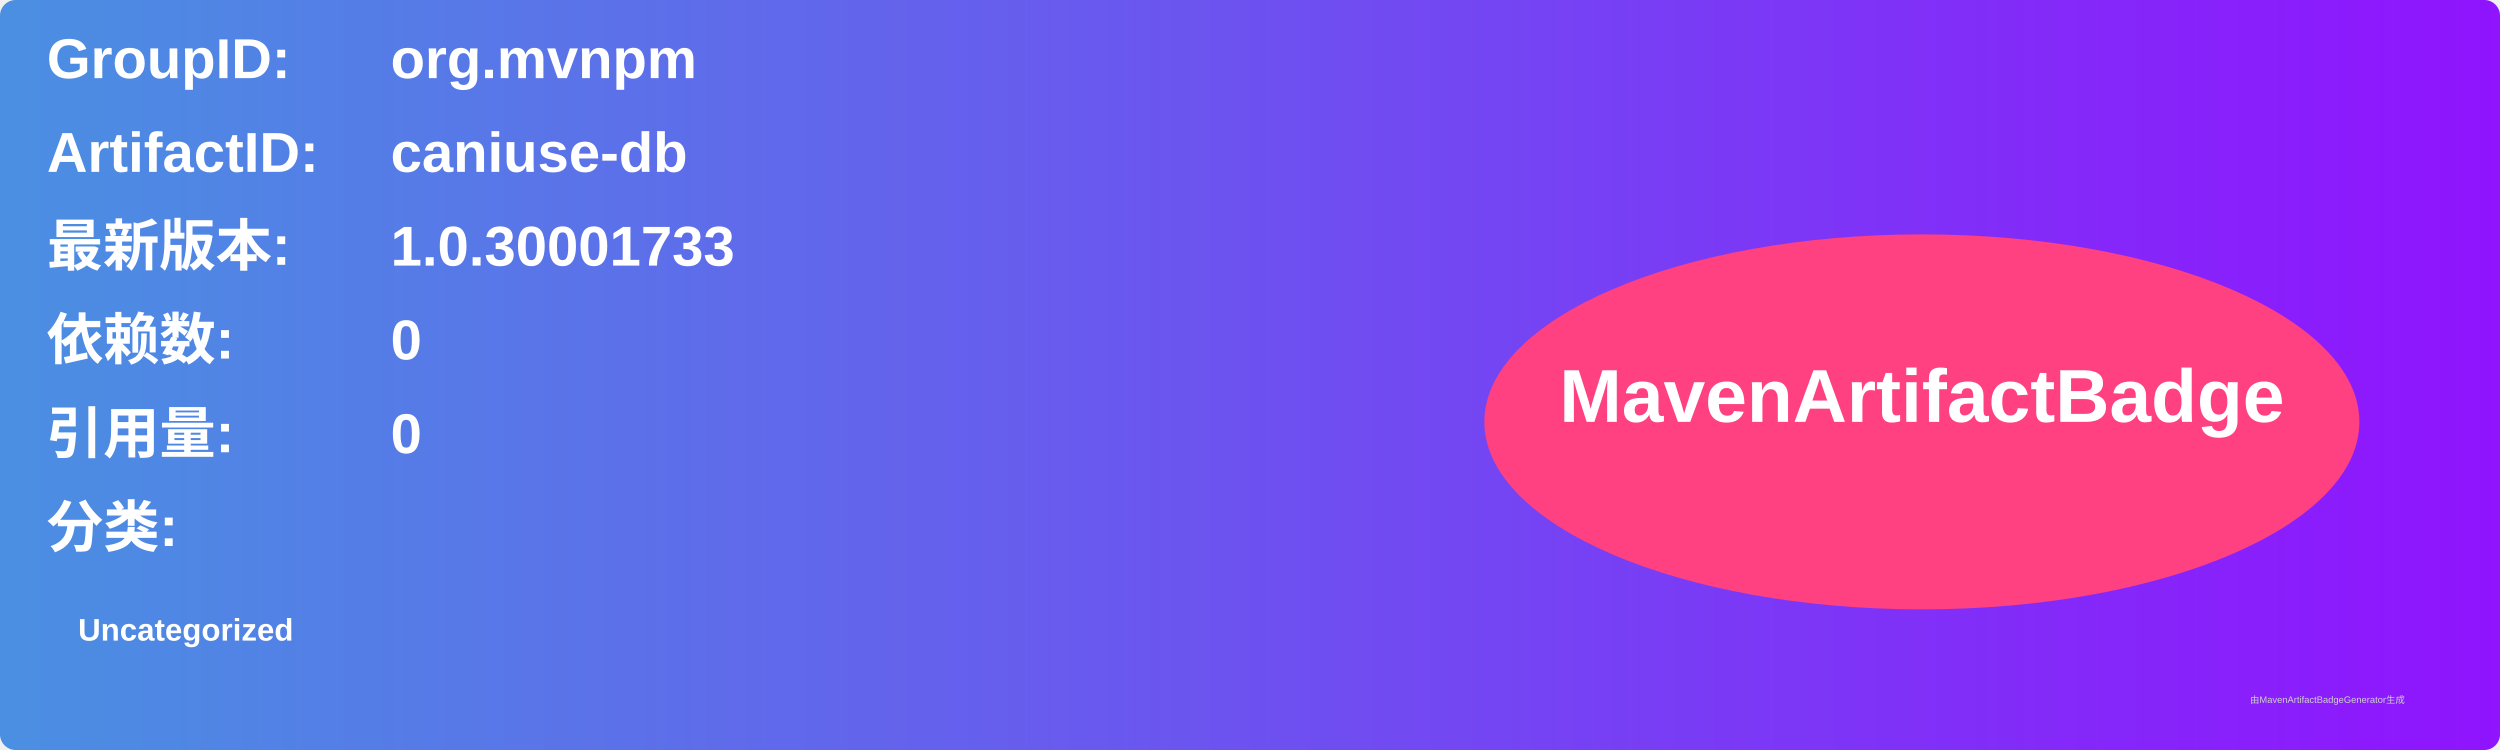
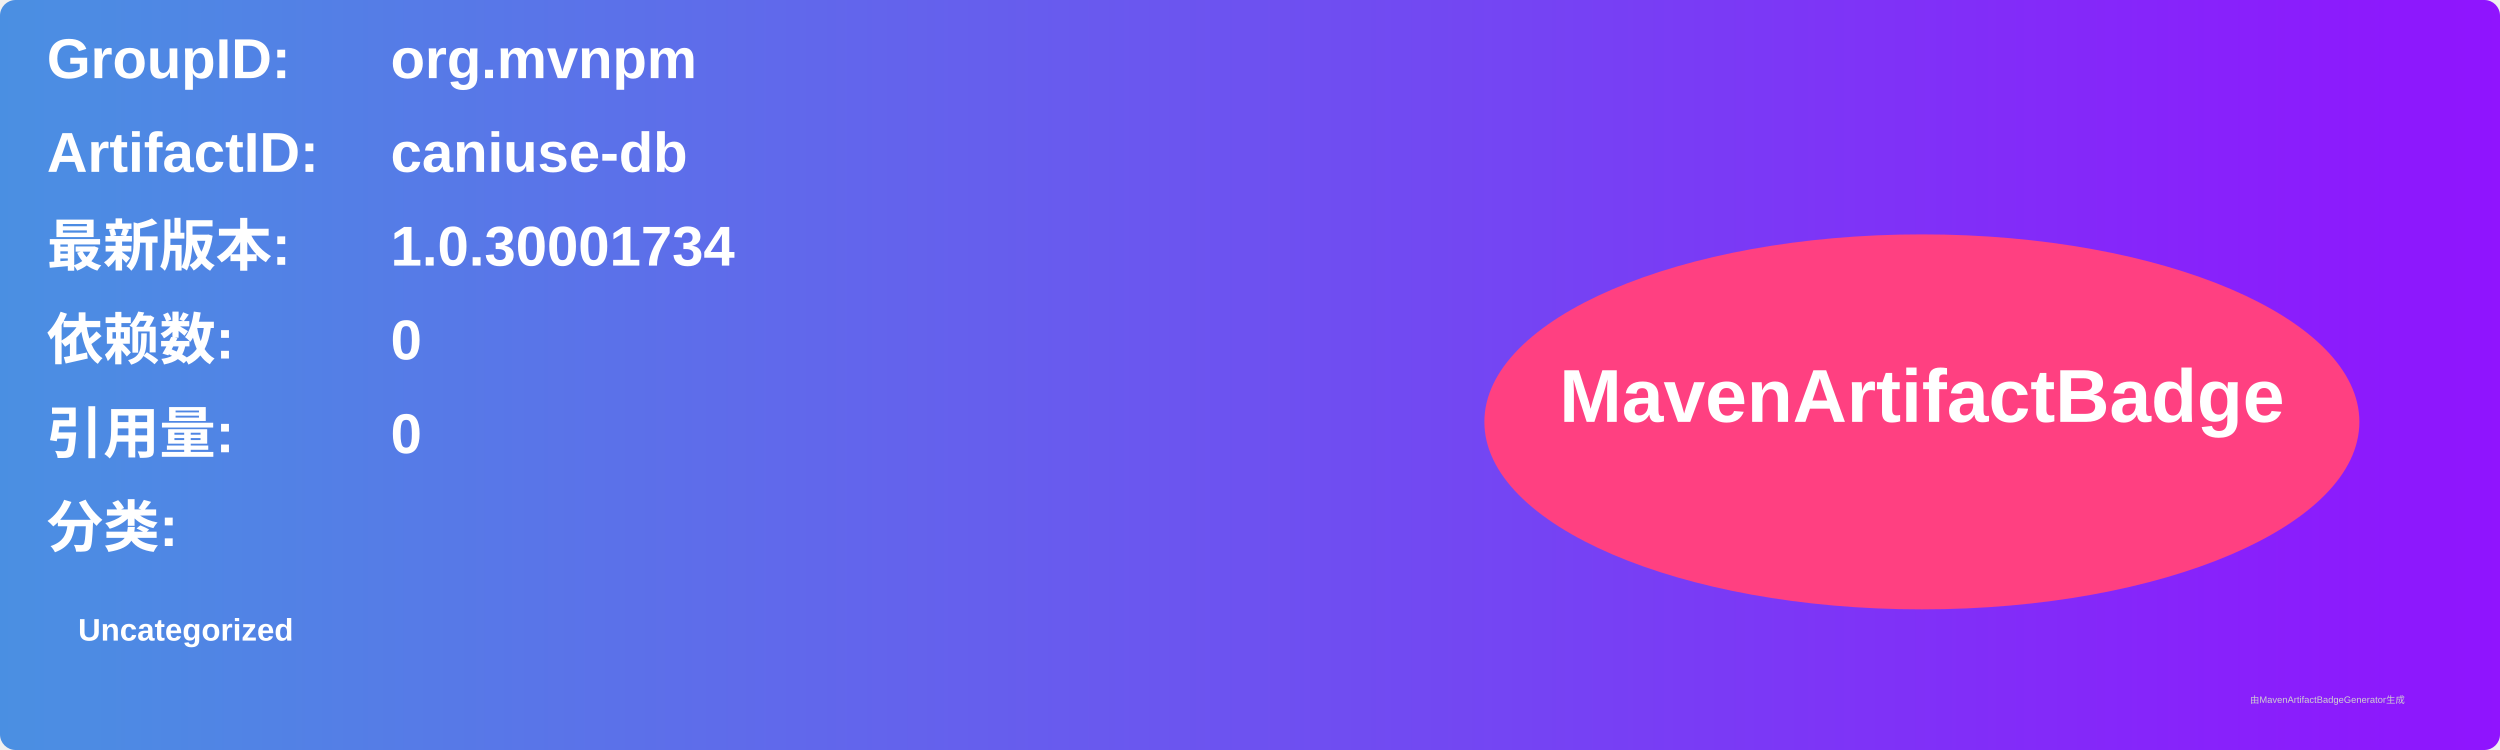
<svg xmlns="http://www.w3.org/2000/svg" width="800" height="240" viewBox="0 0 800 240">
  <linearGradient id="grad" x1="0%" y1="0%" x2="100%" y2="0%">
    <stop offset="0%" stop-color="#4a90e2" />
    <stop offset="100%" stop-color="#9013fe" />
  </linearGradient>
  <rect width="100%" height="100%" rx="5" ry="5" fill="url(#grad)" />
  <g transform="translate(15, 15)">
    <text x="0" y="10" font-family="Arial" font-size="18" fill="white" font-weight="bold" width="260">GroupID:</text>
    <text x="110" y="10" font-family="Arial" font-size="18" fill="white" font-weight="bold" width="460">org.mvnpm</text>
    <text x="0" y="40" font-family="Arial" font-size="18" fill="white" font-weight="bold" width="260">ArtifactID:</text>
    <text x="110" y="40" font-family="Arial" font-size="18" fill="white" font-weight="bold" width="460">caniuse-db</text>
    <text x="0" y="70" font-family="Arial" font-size="18" fill="white" font-weight="bold">最新版本:</text>
    <text x="110" y="70" font-family="Arial" font-size="18" fill="white" font-weight="bold">
-       <tspan font-weight="bold">1.0.30001733</tspan>
+       <tspan font-weight="bold">1.0.30001734</tspan>
    </text>
    <text x="0" y="100" font-family="Arial" font-size="18" fill="white" font-weight="bold">依赖数: </text>
    <text x="110" y="100" font-family="Arial" font-size="18" fill="white">
      <tspan font-weight="bold">0</tspan>
    </text>
    <text x="0" y="130" font-family="Arial" font-size="18" fill="white" font-weight="bold">引用量: </text>
    <text x="110" y="130" font-family="Arial" font-size="18" fill="white">
      <tspan font-weight="bold">0</tspan>
    </text>
    <text x="0" y="160" font-family="Arial" font-size="18" fill="white" font-weight="bold">分类:</text>
    <text x="10" y="190" font-family="Arial" font-size="10" fill="white">
      <tspan font-weight="bold">Uncategorized</tspan>
    </text>
    <ellipse cx="600" cy="120" rx="140" ry="60" fill="#ff4081" />
    <text x="600" y="120" text-anchor="middle" font-family="Arial" font-size="24" fill="white" font-weight="bold">MavenArtifactBadge</text>
  </g>
  <text x="720" y="225" font-family="Arial" font-size="3" fill="#d0d0d0">由MavenArtifactBadgeGenerator生成</text>
</svg>
